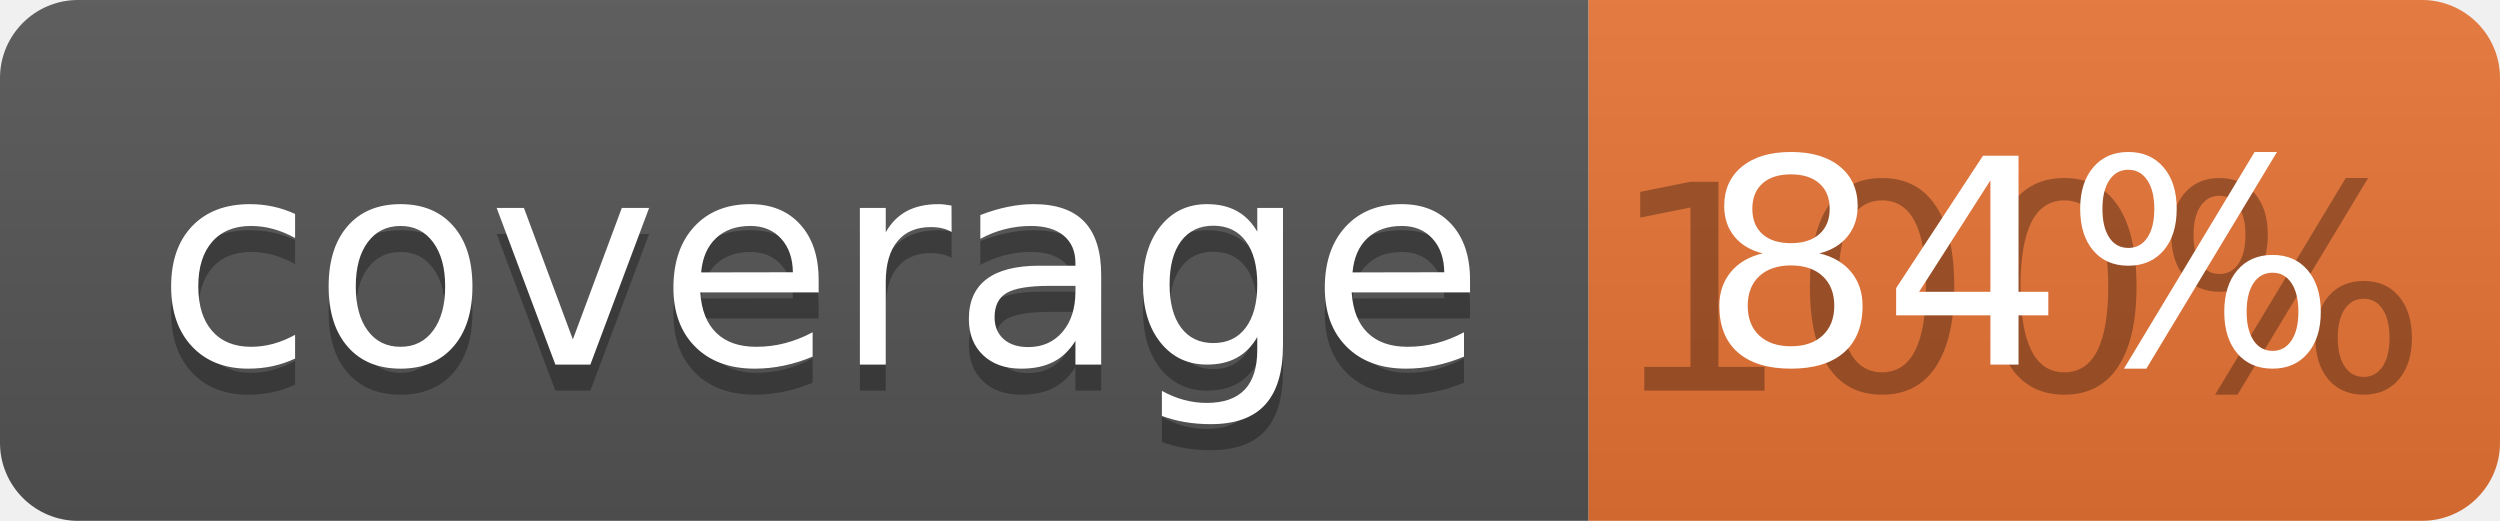
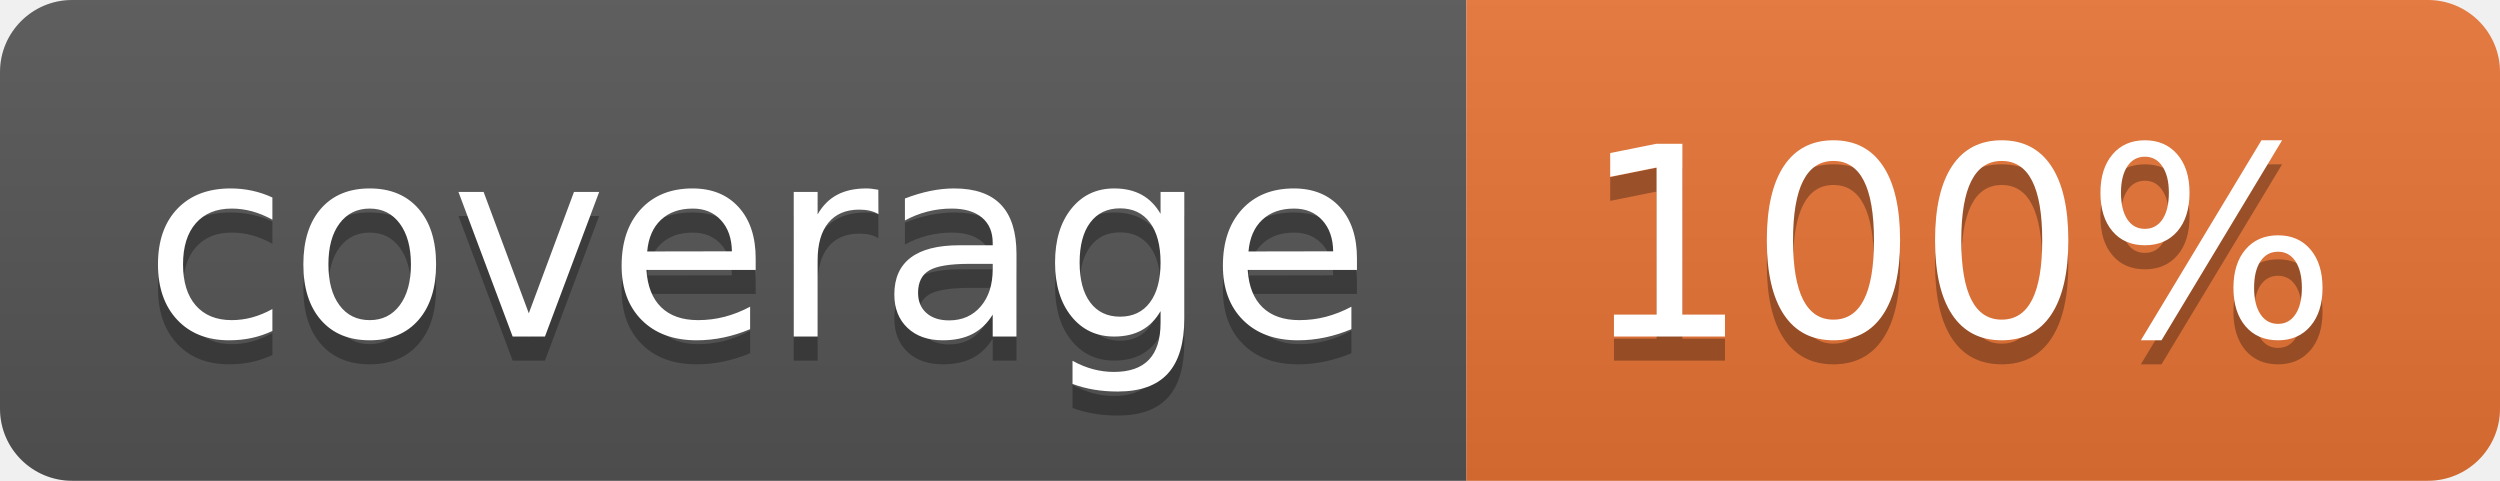
- <svg xmlns="http://www.w3.org/2000/svg" width="96" height="20">
+ <svg xmlns="http://www.w3.org/2000/svg" width="104" height="20">
  <linearGradient id="b" x2="0" y2="100%">
    <stop offset="0" stop-color="#bbb" stop-opacity=".1" />
    <stop offset="1" stop-opacity=".1" />
  </linearGradient>
  <clipPath id="a">
-     <rect width="96" height="20" rx="3" fill="#fff" />
+     <rect width="104" height="20" rx="3" fill="#fff" />
  </clipPath>
  <g clip-path="url(#a)">
    <path fill="#555" d="M0 0h61v20H0z" />
-     <path fill="#E87435" d="M61 0h35v20H61z" />
-     <path fill="url(#b)" d="M0 0h96v20H0z" />
+     <path fill="#E87435" d="M61 0h43v20H61z" />
+     <path fill="url(#b)" d="M0 0h104v20H0z" />
  </g>
  <g fill="#fff" text-anchor="middle" font-family="DejaVu Sans,Verdana,Geneva,sans-serif" font-size="110">
    <text x="315" y="150" fill="#010101" fill-opacity=".3" transform="scale(.1)" textLength="510">coverage</text>
    <text x="315" y="140" transform="scale(.1)" textLength="510">coverage</text>
-     <text x="775" y="150" fill="#010101" fill-opacity=".3" transform="scale(.1)" textLength="250">100%</text>
-     <text x="775" y="140" transform="scale(.1)" textLength="250">84%</text>
+     <text x="815" y="150" fill="#010101" fill-opacity=".3" transform="scale(.1)" textLength="330">100%</text>
+     <text x="815" y="140" transform="scale(.1)" textLength="330">100%</text>
  </g>
</svg>
